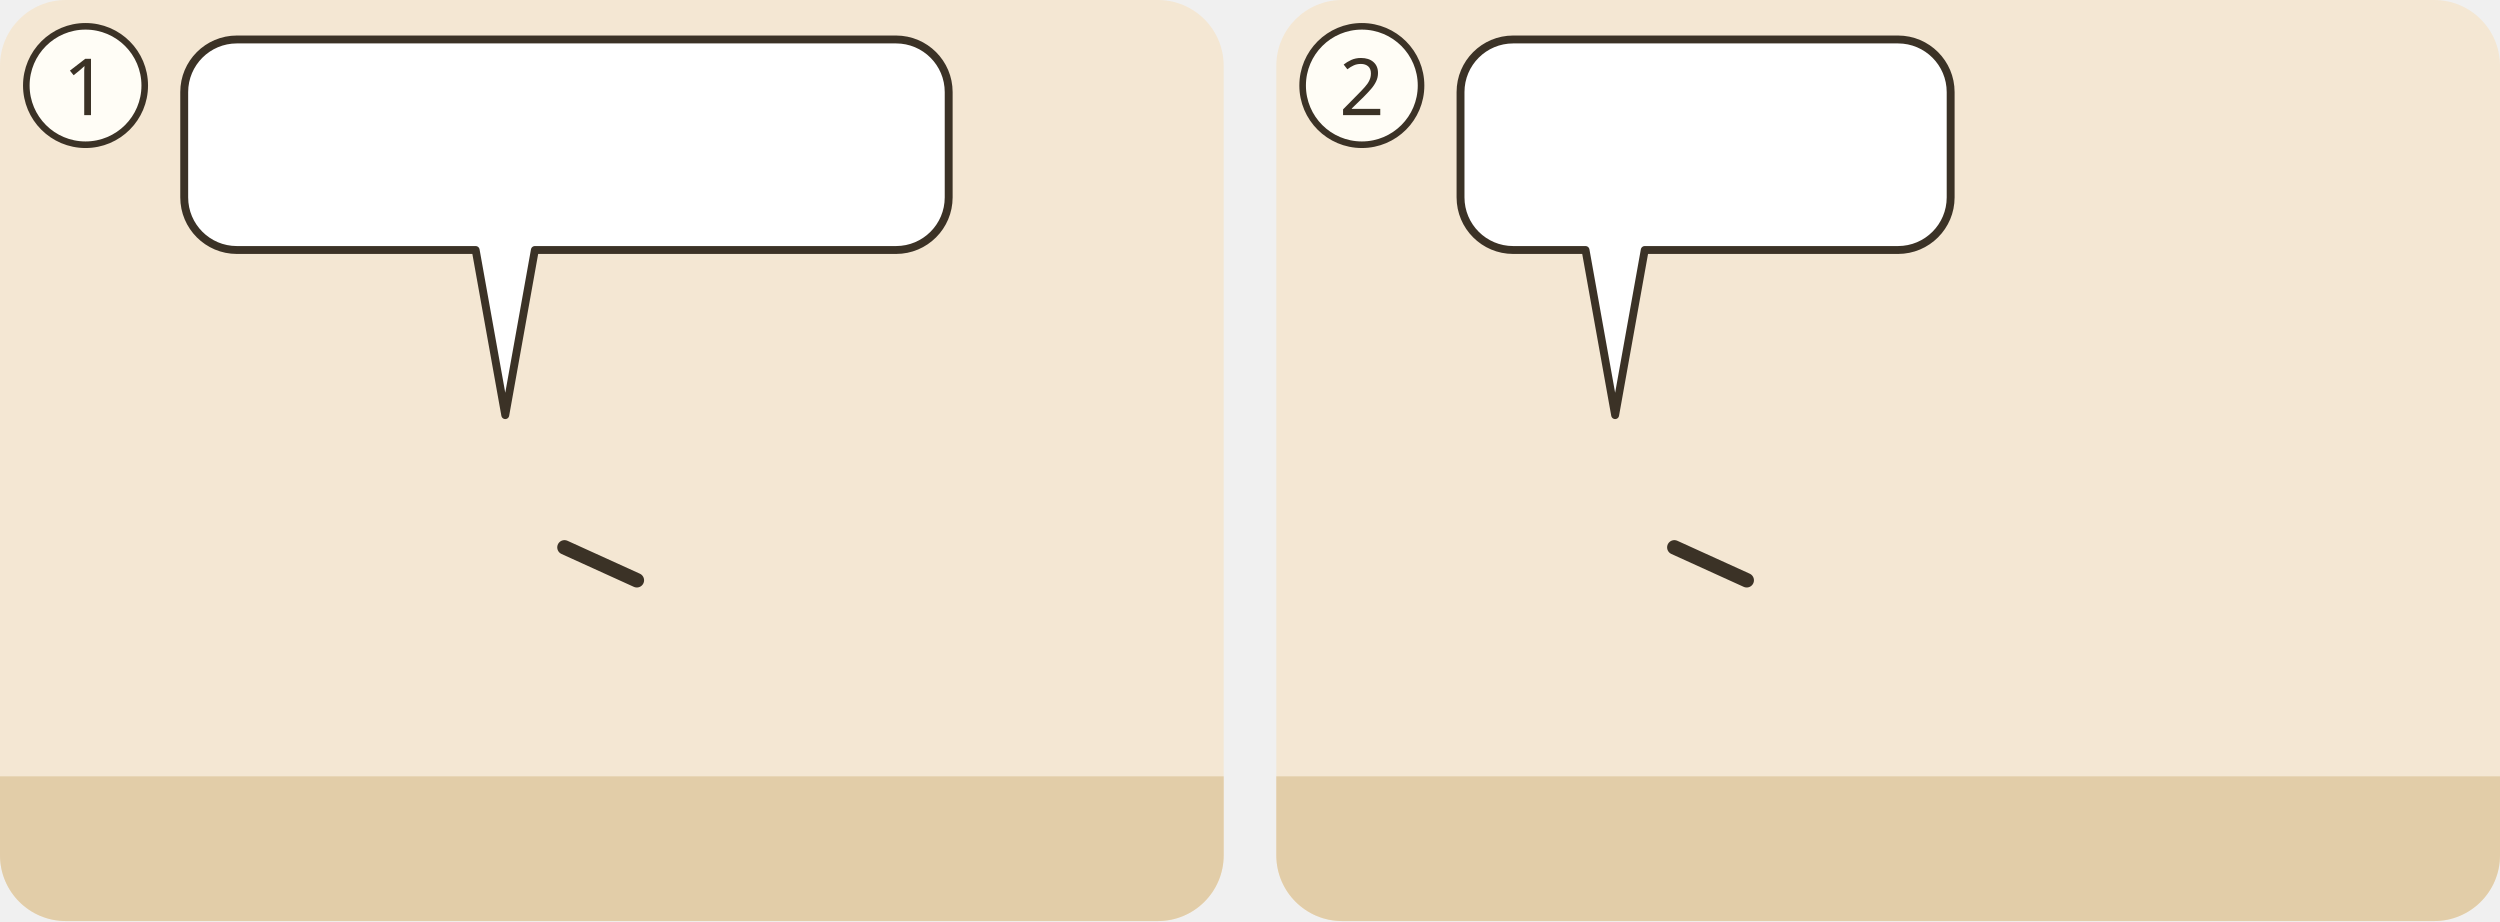
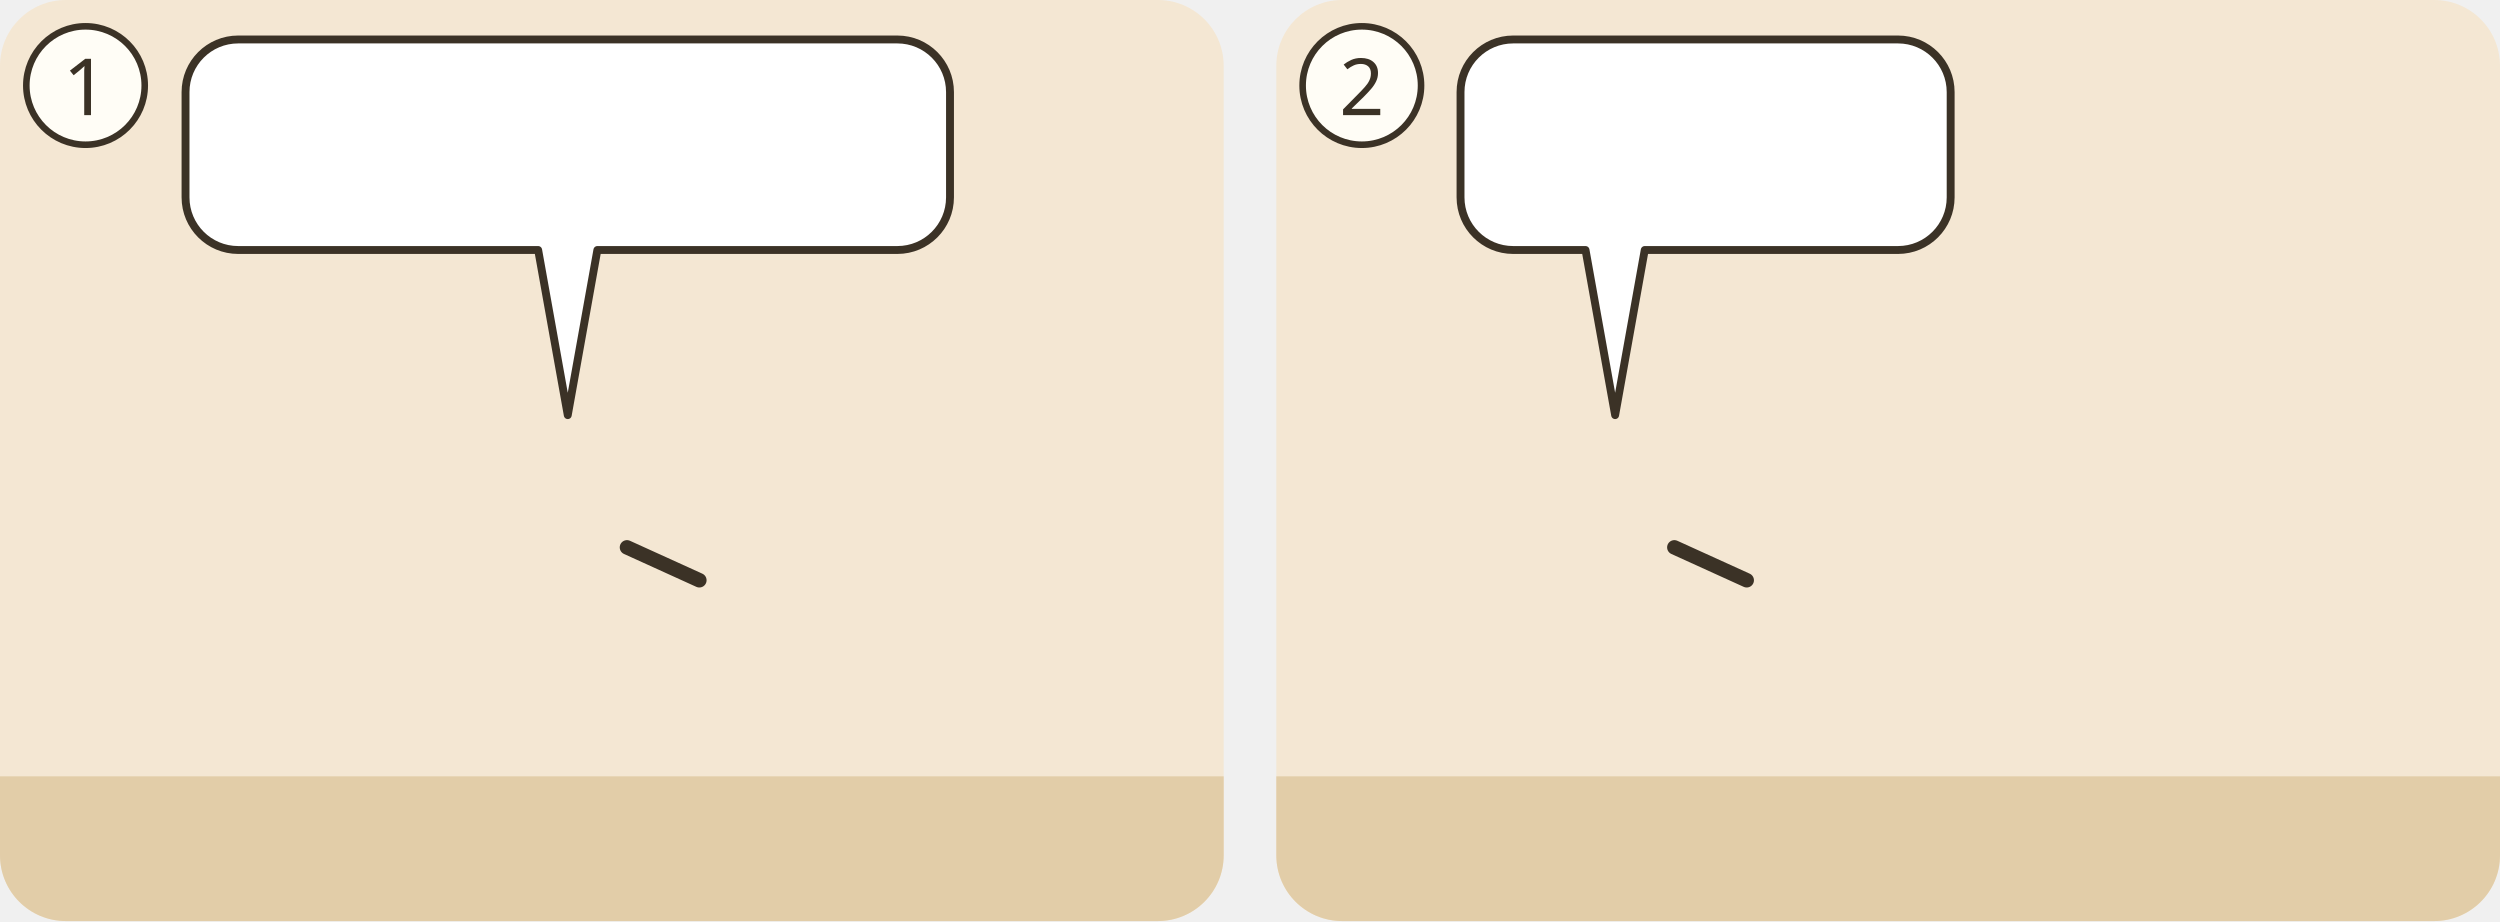
<svg xmlns="http://www.w3.org/2000/svg" viewBox="0 0 380 140">
  <g transform="translate(0 0)">
    <clipPath id="ill-cp-1-0-0">
      <rect width="186" height="140" rx="10" />
    </clipPath>
    <g clip-path="url(#ill-cp-1-0-0)">
      <rect width="186" height="140" fill="#F4E7D3" />
      <rect y="118" width="186" height="22" fill="#E2CDA8" />
-       <use href="#ill-huette" x="4" y="77" width="54" height="43" opacity=".8" />
-       <use href="#ill-p-g-brueder-jesu" x="62.8" y="58" width="28.1" height="60" />
-       <path d="M85.8 83.2L96.8 88.2" stroke="#3B3226" stroke-width="2.2" stroke-linecap="round" />
-       <use href="#ill-p-jesus" x="128.9" y="58" width="28.1" height="60" />
+       <use href="#ill-huette" x="4" y="62" width="72" height="58" opacity=".8" />
+       <use href="#ill-p-g-brueder-jesu" x="72.2" y="58" width="28.1" height="60" />
+       <path d="M95.3 83.2L106.3 88.2" stroke="#3B3226" stroke-width="2.2" stroke-linecap="round" />
+       <use href="#ill-p-jesus" x="132.0" y="58" width="28.1" height="60" />
      <g>
-         <path d="M36 6H136.2A8 8 0 0 1 144.2 14V30A8 8 0 0 1 136.2 38L81.3 38L76.8 63.1L72.3 38H36A8 8 0 0 1 28 30V14A8 8 0 0 1 36 6Z" fill="#FFFFFF" stroke="#3B3226" stroke-width="1.2" stroke-linejoin="round" />
-         <use href="#ill-jerusalem" x="34" y="12" width="28.6" height="20" />
-         <use href="#ill-huette" x="67.6" y="12" width="25.0" height="20" />
-         <use href="#ill-zeichen" x="97.6" y="12" width="20.0" height="20" />
-         <use href="#ill-p-gast2" x="122.6" y="13.6" width="7.8" height="18.4" />
-         <use href="#ill-p-gast" x="130.4" y="13.6" width="7.8" height="18.4" />
-         <use href="#ill-p-menge" x="126.5" y="12" width="7.8" height="20" />
+         <path d="M36.2 6H136.4A8 8 0 0 1 144.4 14V30A8 8 0 0 1 136.4 38L90.8 38L86.3 63.1L81.8 38H36.2A8 8 0 0 1 28.2 30V14A8 8 0 0 1 36.2 6Z" fill="#FFFFFF" stroke="#3B3226" stroke-width="1.2" stroke-linejoin="round" />
+         <use href="#ill-jerusalem" x="34.2" y="12" width="28.6" height="20" />
+         <use href="#ill-huette" x="67.8" y="12" width="25.0" height="20" />
+         <use href="#ill-zeichen" x="97.8" y="12" width="20.0" height="20" />
+         <use href="#ill-p-gast2" x="122.8" y="13.6" width="7.8" height="18.4" />
+         <use href="#ill-p-gast" x="130.6" y="13.6" width="7.8" height="18.4" />
+         <use href="#ill-p-menge" x="126.7" y="12" width="7.8" height="20" />
      </g>
    </g>
    <circle cx="13" cy="13" r="9" fill="#FFFDF6" stroke="#3B3226" />
    <text x="13" y="17.5" text-anchor="middle" font-family="sans-serif" font-size="12" fill="#3B3226">1</text>
  </g>
  <g transform="translate(194 0)">
    <clipPath id="ill-cp-2-194-0">
      <rect width="186" height="140" rx="10" />
    </clipPath>
    <g clip-path="url(#ill-cp-2-194-0)">
      <rect width="186" height="140" fill="#F4E7D3" />
      <rect y="118" width="186" height="22" fill="#E2CDA8" />
      <use href="#ill-p-jesus" x="37.4" y="58" width="28.1" height="60" />
      <path d="M60.5 83.2L71.5 88.2" stroke="#3B3226" stroke-width="2.2" stroke-linecap="round" />
      <use href="#ill-p-g-brueder-jesu" x="120.4" y="58" width="28.1" height="60" />
      <g>
        <path d="M36 6H94.5A8 8 0 0 1 102.5 14V30A8 8 0 0 1 94.5 38L56 38L51.5 63.1L47 38H36A8 8 0 0 1 28 30V14A8 8 0 0 1 36 6Z" fill="#FFFFFF" stroke="#3B3226" stroke-width="1.2" stroke-linejoin="round" />
        <use href="#ill-z-stunde" x="34" y="12" width="14.5" height="20" />
        <use href="#ill-p-g-brueder-jesu" x="53.5" y="12" width="9.4" height="20" />
        <use href="#ill-jerusalem" x="67.9" y="12" width="28.6" height="20" />
      </g>
    </g>
    <circle cx="13" cy="13" r="9" fill="#FFFDF6" stroke="#3B3226" />
    <text x="13" y="17.5" text-anchor="middle" font-family="sans-serif" font-size="12" fill="#3B3226">2</text>
  </g>
</svg>
